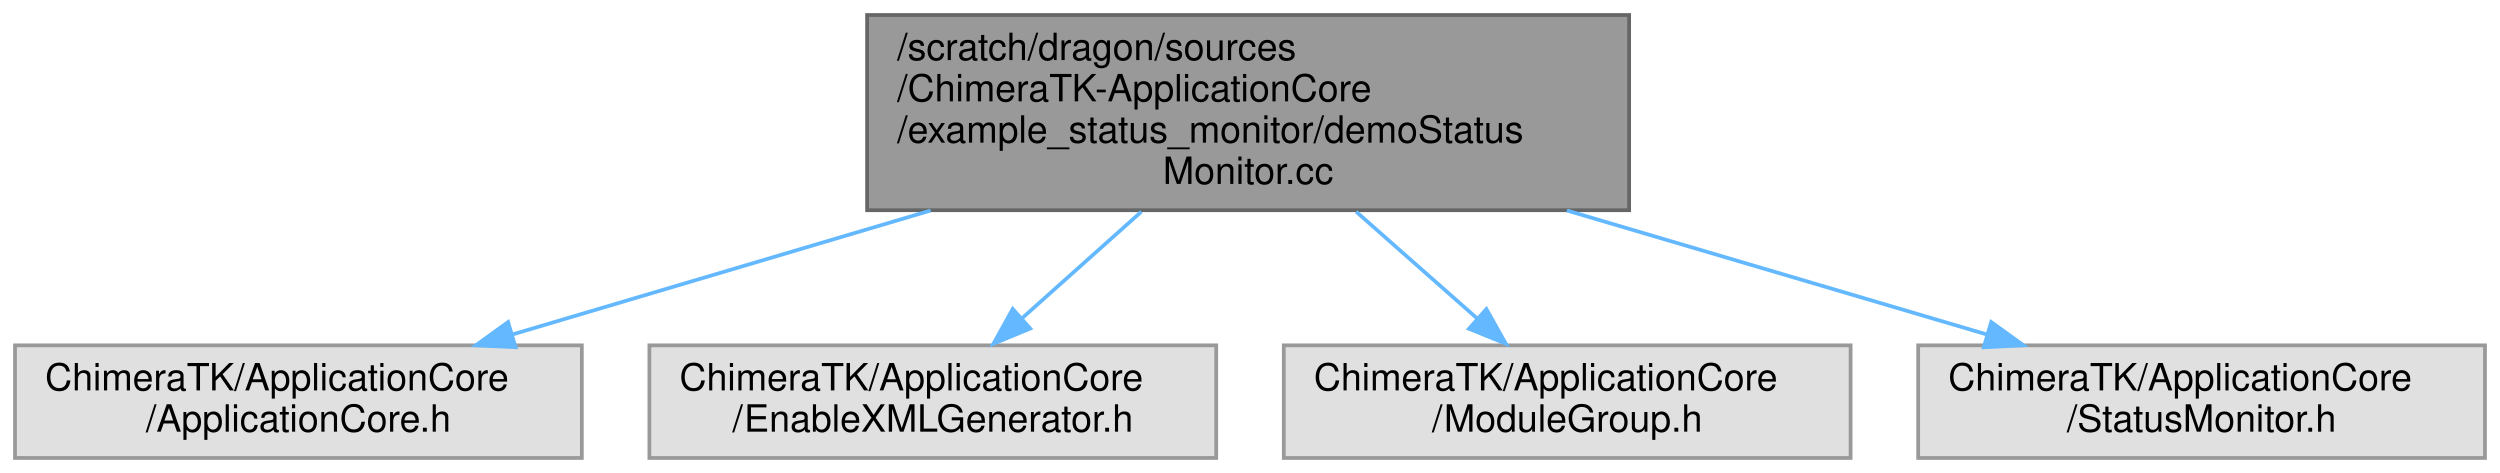
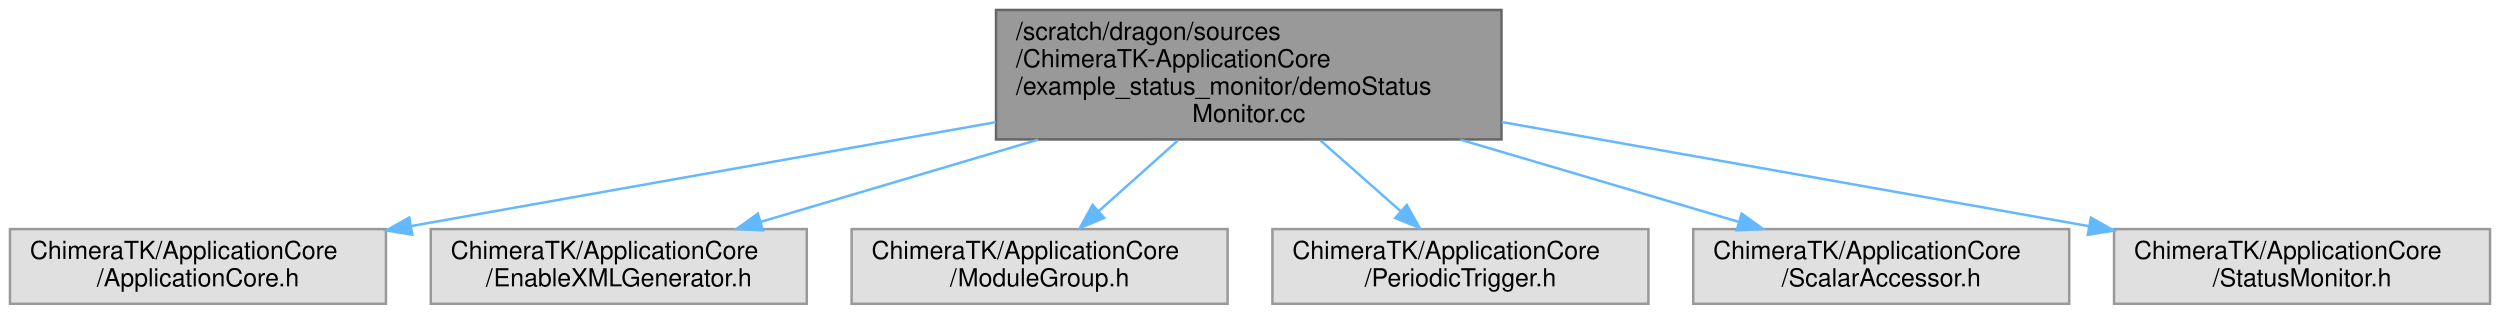
- <svg xmlns="http://www.w3.org/2000/svg" xmlns:xlink="http://www.w3.org/1999/xlink" width="666pt" height="126pt" viewBox="0.00 0.00 666.00 126.00">
+ <svg xmlns="http://www.w3.org/2000/svg" xmlns:xlink="http://www.w3.org/1999/xlink" width="1004pt" height="126pt" viewBox="0.00 0.00 1004.00 126.00">
  <g id="graph0" class="graph" transform="scale(1 1) rotate(0) translate(4 122)">
    <g id="Node000001" class="node">
      <g id="a_Node000001">
        <a xlink:title=" ">
-           <polygon fill="#999999" stroke="#666666" points="430,-118 227,-118 227,-66 430,-66 430,-118" />
-           <text text-anchor="start" x="235" y="-106" font-family="Helvetica,sans-Serif" font-size="10.00">/scratch/dragon/sources</text>
-           <text text-anchor="start" x="235" y="-95" font-family="Helvetica,sans-Serif" font-size="10.00">/ChimeraTK-ApplicationCore</text>
-           <text text-anchor="start" x="235" y="-84" font-family="Helvetica,sans-Serif" font-size="10.00">/example_status_monitor/demoStatus</text>
-           <text text-anchor="middle" x="328.5" y="-73" font-family="Helvetica,sans-Serif" font-size="10.00">Monitor.cc</text>
+           <polygon fill="#999999" stroke="#666666" points="599,-118 396,-118 396,-66 599,-66 599,-118" />
+           <text text-anchor="start" x="404" y="-106" font-family="Helvetica,sans-Serif" font-size="10.00">/scratch/dragon/sources</text>
+           <text text-anchor="start" x="404" y="-95" font-family="Helvetica,sans-Serif" font-size="10.00">/ChimeraTK-ApplicationCore</text>
+           <text text-anchor="start" x="404" y="-84" font-family="Helvetica,sans-Serif" font-size="10.00">/example_status_monitor/demoStatus</text>
+           <text text-anchor="middle" x="497.5" y="-73" font-family="Helvetica,sans-Serif" font-size="10.00">Monitor.cc</text>
        </a>
      </g>
    </g>
    <g id="Node000002" class="node">
      <g id="a_Node000002">
        <a xlink:title=" ">
          <polygon fill="#e0e0e0" stroke="#999999" points="151,-30 0,-30 0,0 151,0 151,-30" />
          <text text-anchor="start" x="8" y="-18" font-family="Helvetica,sans-Serif" font-size="10.00">ChimeraTK/ApplicationCore</text>
          <text text-anchor="middle" x="75.5" y="-7" font-family="Helvetica,sans-Serif" font-size="10.00">/ApplicationCore.h</text>
        </a>
      </g>
    </g>
    <g id="edge1_Node000001_Node000002" class="edge">
      <g id="a_edge1_Node000001_Node000002">
        <a xlink:title=" ">
-           <path fill="none" stroke="#63b8ff" d="M243.9,-65.92C207.32,-55.08 165.47,-42.67 132.64,-32.94" />
-           <polygon fill="#63b8ff" stroke="#63b8ff" points="133.34,-29.5 122.76,-30.01 131.35,-36.21 133.34,-29.5" />
+           <path fill="none" stroke="#63b8ff" d="M395.88,-72.94C324.2,-60.2 229.24,-43.32 161.35,-31.26" />
+           <polygon fill="#63b8ff" stroke="#63b8ff" points="161.57,-27.74 151.12,-29.44 160.35,-34.63 161.57,-27.74" />
        </a>
      </g>
    </g>
    <g id="Node000003" class="node">
      <g id="a_Node000003">
        <a xlink:title=" ">
          <polygon fill="#e0e0e0" stroke="#999999" points="320,-30 169,-30 169,0 320,0 320,-30" />
          <text text-anchor="start" x="177" y="-18" font-family="Helvetica,sans-Serif" font-size="10.00">ChimeraTK/ApplicationCore</text>
          <text text-anchor="middle" x="244.5" y="-7" font-family="Helvetica,sans-Serif" font-size="10.00">/EnableXMLGenerator.h</text>
        </a>
      </g>
    </g>
    <g id="edge2_Node000001_Node000003" class="edge">
      <g id="a_edge2_Node000001_Node000003">
        <a xlink:title=" ">
-           <path fill="none" stroke="#63b8ff" d="M300.06,-65.61C289.7,-56.35 278.1,-46 268.19,-37.15" />
-           <polygon fill="#63b8ff" stroke="#63b8ff" points="270.45,-34.48 260.66,-30.43 265.79,-39.7 270.45,-34.48" />
+           <path fill="none" stroke="#63b8ff" d="M412.9,-65.92C376.32,-55.08 334.47,-42.67 301.64,-32.94" />
+           <polygon fill="#63b8ff" stroke="#63b8ff" points="302.34,-29.5 291.76,-30.01 300.35,-36.21 302.34,-29.5" />
        </a>
      </g>
    </g>
    <g id="Node000004" class="node">
      <g id="a_Node000004">
        <a xlink:title=" ">
          <polygon fill="#e0e0e0" stroke="#999999" points="489,-30 338,-30 338,0 489,0 489,-30" />
          <text text-anchor="start" x="346" y="-18" font-family="Helvetica,sans-Serif" font-size="10.00">ChimeraTK/ApplicationCore</text>
          <text text-anchor="middle" x="413.5" y="-7" font-family="Helvetica,sans-Serif" font-size="10.00">/ModuleGroup.h</text>
        </a>
      </g>
    </g>
    <g id="edge3_Node000001_Node000004" class="edge">
      <g id="a_edge3_Node000001_Node000004">
        <a xlink:title=" ">
-           <path fill="none" stroke="#63b8ff" d="M357.28,-65.61C367.77,-56.35 379.5,-46 389.53,-37.15" />
-           <polygon fill="#63b8ff" stroke="#63b8ff" points="391.97,-39.67 397.15,-30.43 387.33,-34.42 391.97,-39.67" />
+           <path fill="none" stroke="#63b8ff" d="M469.06,-65.61C458.7,-56.35 447.1,-46 437.19,-37.15" />
+           <polygon fill="#63b8ff" stroke="#63b8ff" points="439.45,-34.48 429.66,-30.43 434.79,-39.7 439.45,-34.48" />
        </a>
      </g>
    </g>
    <g id="Node000005" class="node">
      <g id="a_Node000005">
        <a xlink:title=" ">
          <polygon fill="#e0e0e0" stroke="#999999" points="658,-30 507,-30 507,0 658,0 658,-30" />
          <text text-anchor="start" x="515" y="-18" font-family="Helvetica,sans-Serif" font-size="10.00">ChimeraTK/ApplicationCore</text>
-           <text text-anchor="middle" x="582.5" y="-7" font-family="Helvetica,sans-Serif" font-size="10.00">/StatusMonitor.h</text>
+           <text text-anchor="middle" x="582.5" y="-7" font-family="Helvetica,sans-Serif" font-size="10.00">/PeriodicTrigger.h</text>
        </a>
      </g>
    </g>
    <g id="edge4_Node000001_Node000005" class="edge">
      <g id="a_edge4_Node000001_Node000005">
        <a xlink:title=" ">
-           <path fill="none" stroke="#63b8ff" d="M413.43,-65.92C450.16,-55.08 492.17,-42.67 525.13,-32.94" />
-           <polygon fill="#63b8ff" stroke="#63b8ff" points="526.46,-36.2 535.06,-30.01 524.47,-29.48 526.46,-36.2" />
+           <path fill="none" stroke="#63b8ff" d="M526.28,-65.61C536.77,-56.35 548.5,-46 558.53,-37.15" />
+           <polygon fill="#63b8ff" stroke="#63b8ff" points="560.97,-39.67 566.15,-30.43 556.33,-34.42 560.97,-39.67" />
+         </a>
+       </g>
+     </g>
+     <g id="Node000006" class="node">
+       <g id="a_Node000006">
+         <a xlink:title=" ">
+           <polygon fill="#e0e0e0" stroke="#999999" points="827,-30 676,-30 676,0 827,0 827,-30" />
+           <text text-anchor="start" x="684" y="-18" font-family="Helvetica,sans-Serif" font-size="10.00">ChimeraTK/ApplicationCore</text>
+           <text text-anchor="middle" x="751.5" y="-7" font-family="Helvetica,sans-Serif" font-size="10.00">/ScalarAccessor.h</text>
+         </a>
+       </g>
+     </g>
+     <g id="edge5_Node000001_Node000006" class="edge">
+       <g id="a_edge5_Node000001_Node000006">
+         <a xlink:title=" ">
+           <path fill="none" stroke="#63b8ff" d="M582.43,-65.92C619.16,-55.08 661.17,-42.67 694.13,-32.94" />
+           <polygon fill="#63b8ff" stroke="#63b8ff" points="695.46,-36.2 704.06,-30.01 693.47,-29.48 695.46,-36.2" />
+         </a>
+       </g>
+     </g>
+     <g id="Node000007" class="node">
+       <g id="a_Node000007">
+         <a xlink:title=" ">
+           <polygon fill="#e0e0e0" stroke="#999999" points="996,-30 845,-30 845,0 996,0 996,-30" />
+           <text text-anchor="start" x="853" y="-18" font-family="Helvetica,sans-Serif" font-size="10.00">ChimeraTK/ApplicationCore</text>
+           <text text-anchor="middle" x="920.5" y="-7" font-family="Helvetica,sans-Serif" font-size="10.00">/StatusMonitor.h</text>
+         </a>
+       </g>
+     </g>
+     <g id="edge6_Node000001_Node000007" class="edge">
+       <g id="a_edge6_Node000001_Node000007">
+         <a xlink:title=" ">
+           <path fill="none" stroke="#63b8ff" d="M599.09,-72.99C671.2,-60.2 766.91,-43.23 835.09,-31.14" />
+           <polygon fill="#63b8ff" stroke="#63b8ff" points="835.71,-34.59 844.94,-29.4 834.48,-27.7 835.71,-34.59" />
        </a>
      </g>
    </g>
  </g>
</svg>
